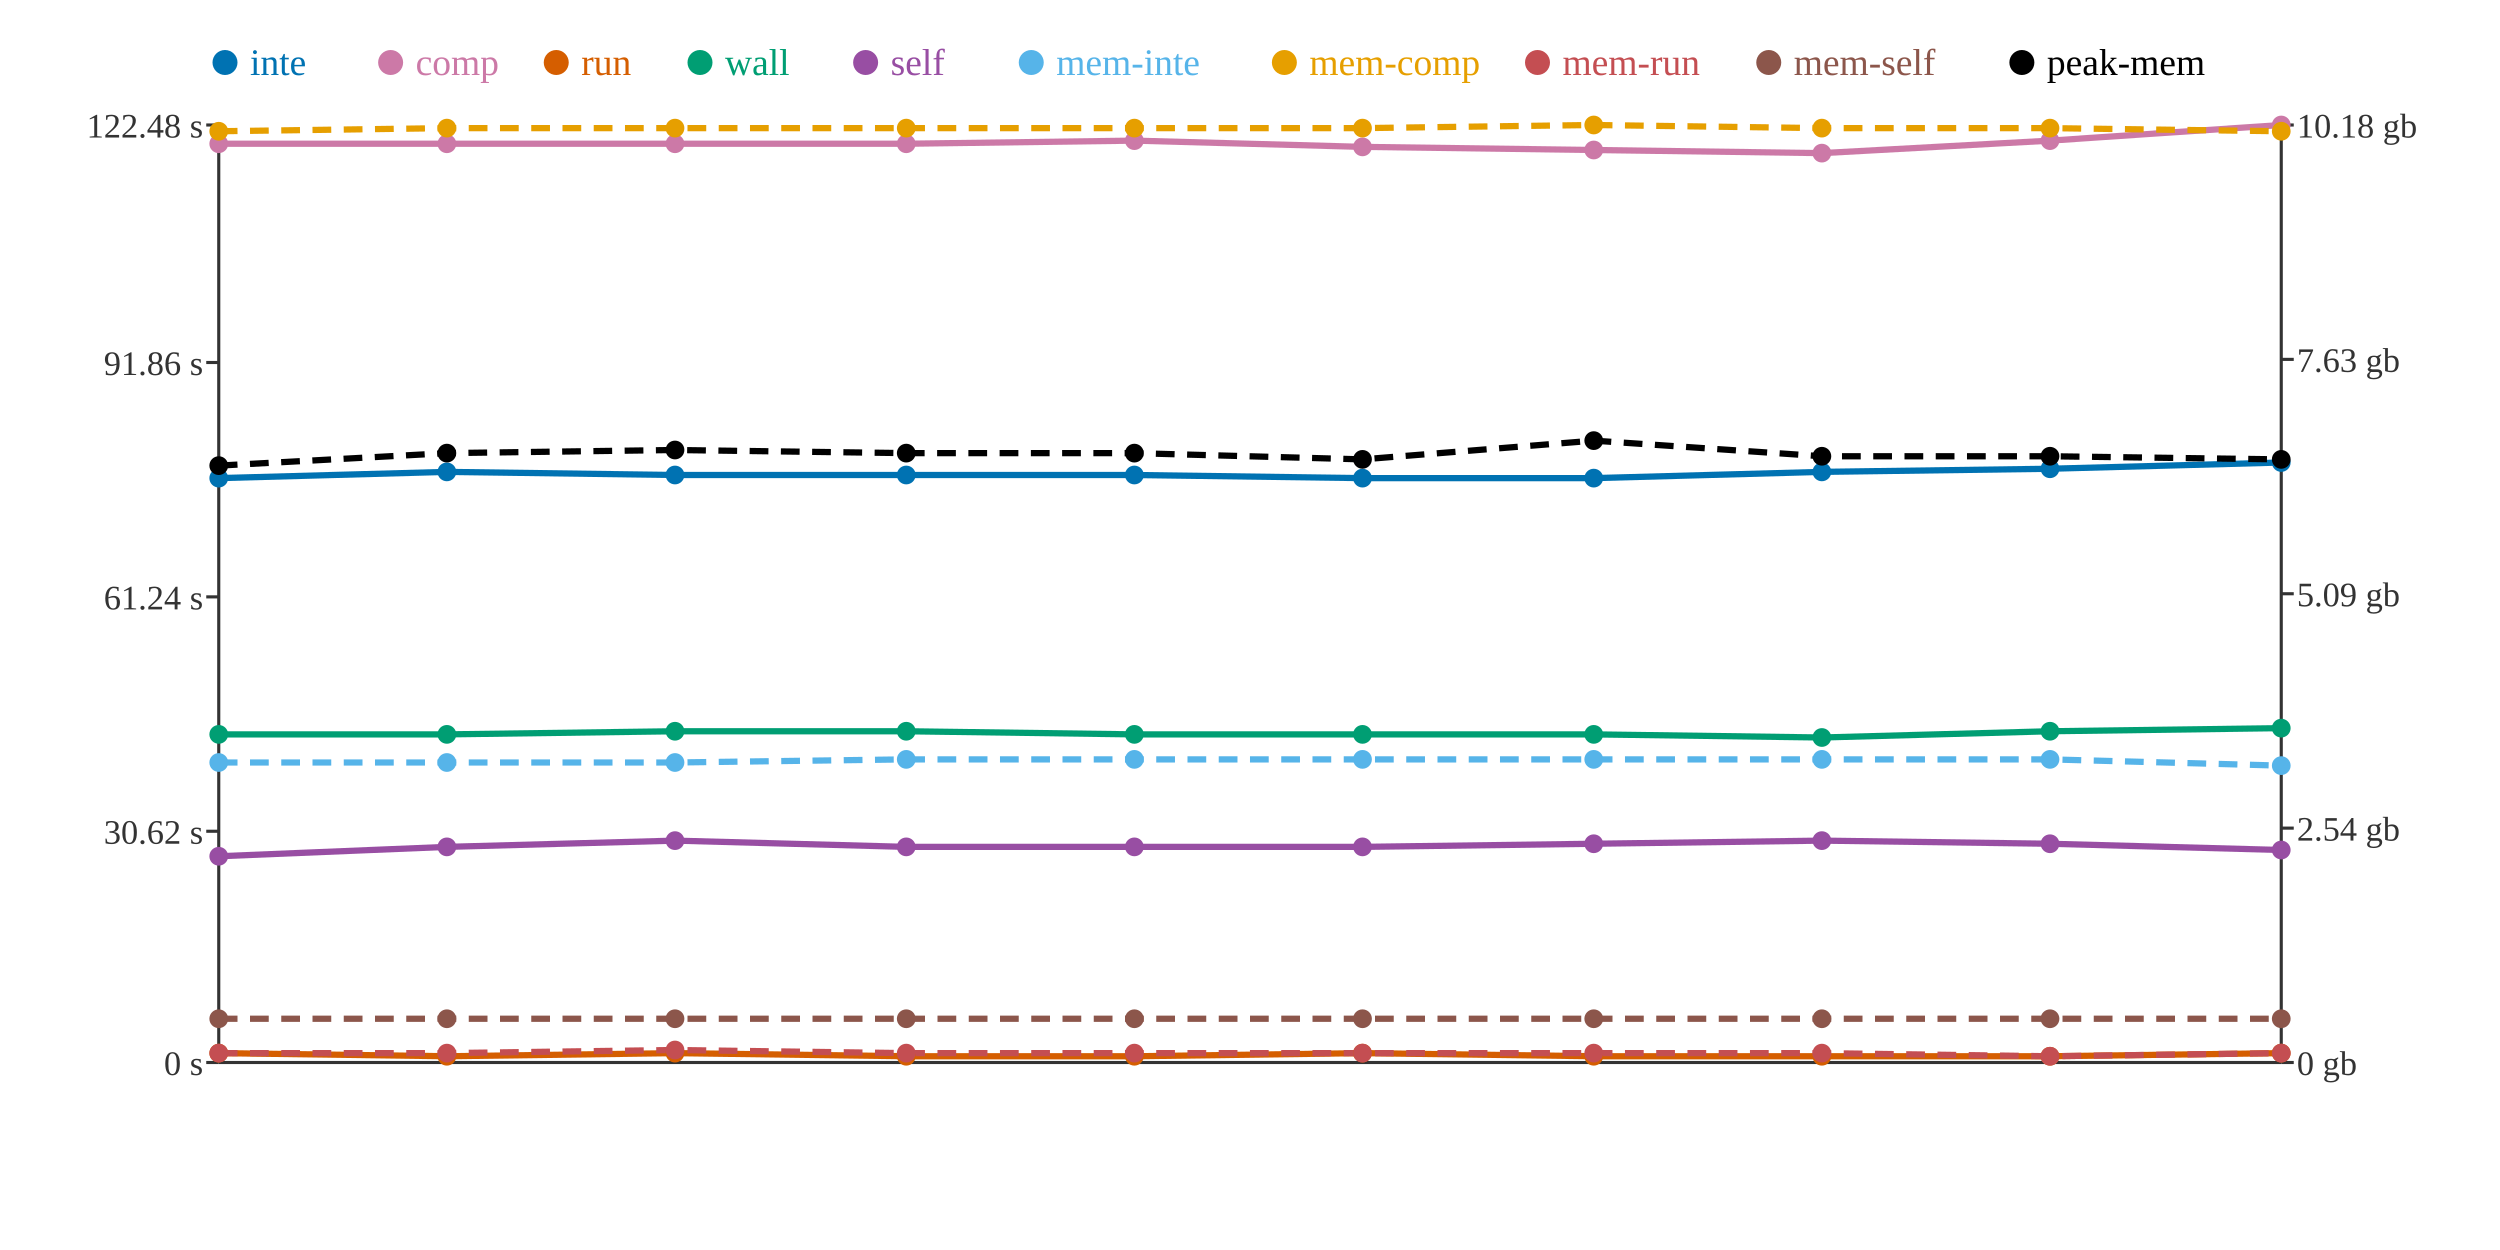
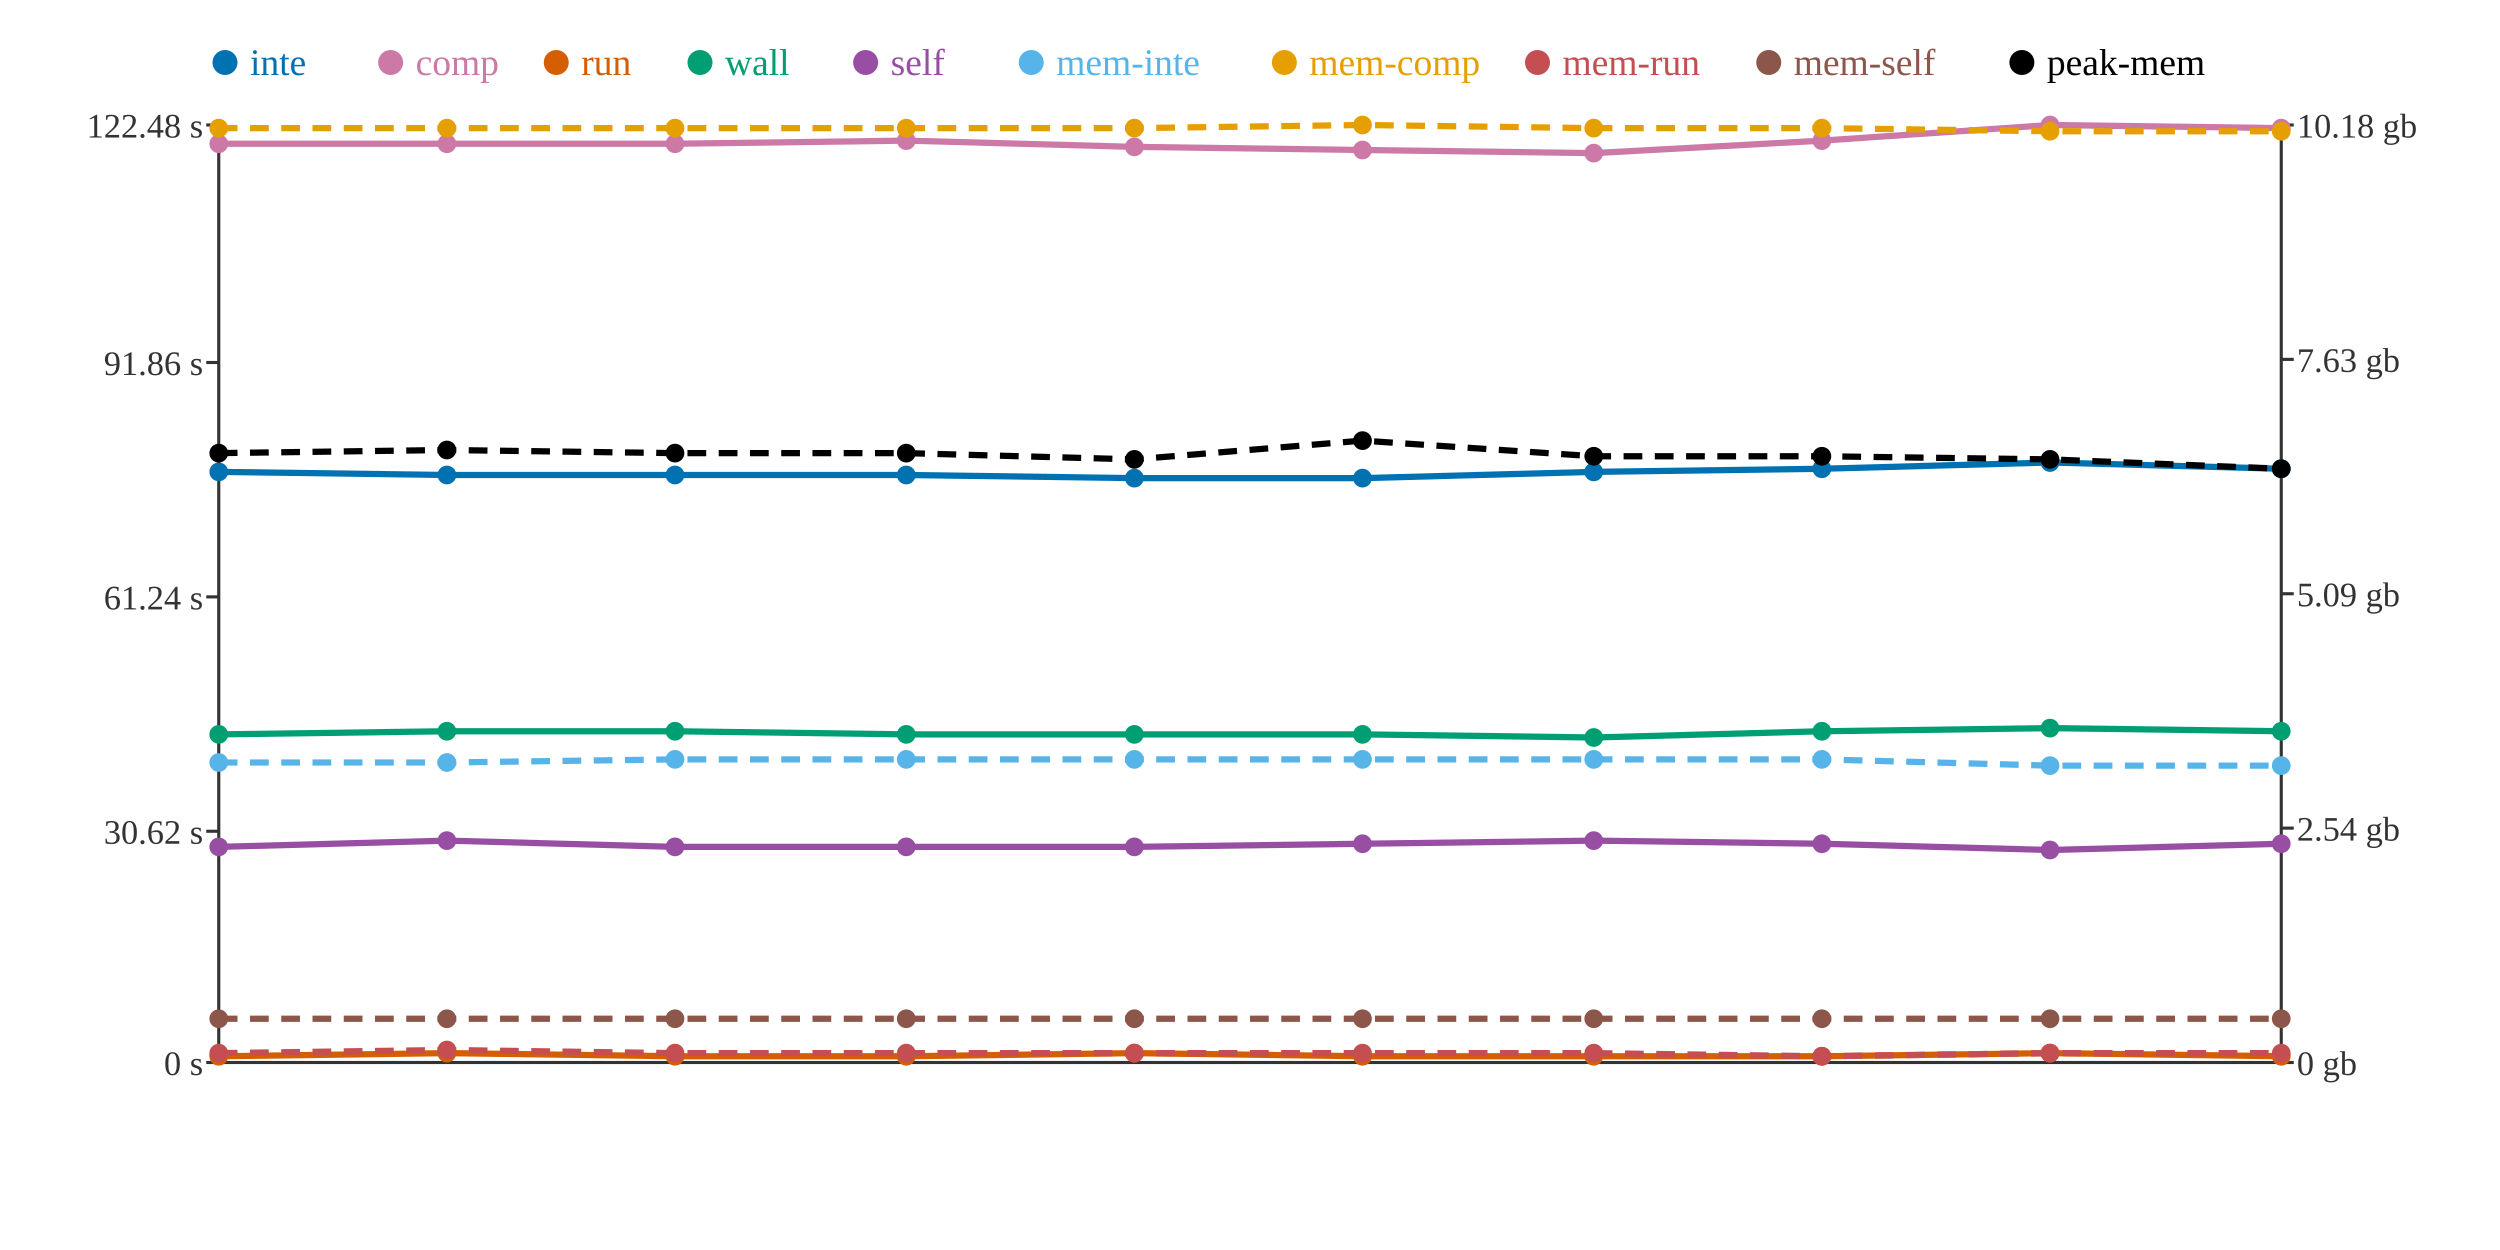
<svg xmlns="http://www.w3.org/2000/svg" width="800" height="400">
  <rect width="800" height="400" fill="white" />
  <line x1="70" y1="40" x2="70" y2="340" stroke="#333" stroke-width="1" />
  <line x1="70" y1="340" x2="730" y2="340" stroke="#333" stroke-width="1" />
  <line x1="730" y1="40" x2="730" y2="340" stroke="#333" stroke-width="1" />
  <line x1="66" y1="340" x2="70" y2="340" stroke="#333" stroke-width="1" />
  <text x="65" y="344" text-anchor="end" font-size="11" fill="#333">0 s</text>
  <line x1="66" y1="266" x2="70" y2="266" stroke="#333" stroke-width="1" />
  <text x="65" y="270" text-anchor="end" font-size="11" fill="#333">30.62 s</text>
  <line x1="66" y1="191" x2="70" y2="191" stroke="#333" stroke-width="1" />
  <text x="65" y="195" text-anchor="end" font-size="11" fill="#333">61.24 s</text>
  <line x1="66" y1="116" x2="70" y2="116" stroke="#333" stroke-width="1" />
  <text x="65" y="120" text-anchor="end" font-size="11" fill="#333">91.86 s</text>
  <line x1="66" y1="40" x2="70" y2="40" stroke="#333" stroke-width="1" />
  <text x="65" y="44" text-anchor="end" font-size="11" fill="#333">122.48 s</text>
  <line x1="730" y1="340" x2="734" y2="340" stroke="#333" stroke-width="1" />
  <text x="735" y="344" text-anchor="start" font-size="11" fill="#333">0 gb</text>
  <line x1="730" y1="265" x2="734" y2="265" stroke="#333" stroke-width="1" />
  <text x="735" y="269" text-anchor="start" font-size="11" fill="#333">2.54 gb</text>
  <line x1="730" y1="190" x2="734" y2="190" stroke="#333" stroke-width="1" />
  <text x="735" y="194" text-anchor="start" font-size="11" fill="#333">5.09 gb</text>
  <line x1="730" y1="115" x2="734" y2="115" stroke="#333" stroke-width="1" />
  <text x="735" y="119" text-anchor="start" font-size="11" fill="#333">7.63 gb</text>
  <line x1="730" y1="40" x2="734" y2="40" stroke="#333" stroke-width="1" />
  <text x="735" y="44" text-anchor="start" font-size="11" fill="#333">10.18 gb</text>
-   <polyline points="70,153 143,151 216,152 290,152 363,152 436,153 510,153 583,151 656,150 730,148" fill="none" stroke="#0072B2" stroke-width="2" />
-   <polyline points="70,46 143,46 216,46 290,46 363,45 436,47 510,48 583,49 656,45 730,40" fill="none" stroke="#CC79A7" stroke-width="2" />
-   <polyline points="70,337 143,338 216,337 290,338 363,338 436,337 510,338 583,338 656,338 730,337" fill="none" stroke="#D55E00" stroke-width="2" />
-   <polyline points="70,235 143,235 216,234 290,234 363,235 436,235 510,235 583,236 656,234 730,233" fill="none" stroke="#009E73" stroke-width="2" />
-   <polyline points="70,274 143,271 216,269 290,271 363,271 436,271 510,270 583,269 656,270 730,272" fill="none" stroke="#984EA3" stroke-width="2" />
-   <polyline points="70,244 143,244 216,244 290,243 363,243 436,243 510,243 583,243 656,243 730,245" fill="none" stroke="#56B4E9" stroke-width="2" stroke-dasharray="6 4" />
-   <polyline points="70,42 143,41 216,41 290,41 363,41 436,41 510,40 583,41 656,41 730,42" fill="none" stroke="#E69F00" stroke-width="2" stroke-dasharray="6 4" />
-   <polyline points="70,337 143,337 216,336 290,337 363,337 436,337 510,337 583,337 656,338 730,337" fill="none" stroke="#C44E52" stroke-width="2" stroke-dasharray="6 4" />
+   <polyline points="70,151 143,152 216,152 290,152 363,153 436,153 510,151 583,150 656,148 730,150" fill="none" stroke="#0072B2" stroke-width="2" />
+   <polyline points="70,46 143,46 216,46 290,45 363,47 436,48 510,49 583,45 656,40 730,41" fill="none" stroke="#CC79A7" stroke-width="2" />
+   <polyline points="70,338 143,337 216,338 290,338 363,337 436,338 510,338 583,338 656,337 730,338" fill="none" stroke="#D55E00" stroke-width="2" />
+   <polyline points="70,235 143,234 216,234 290,235 363,235 436,235 510,236 583,234 656,233 730,234" fill="none" stroke="#009E73" stroke-width="2" />
+   <polyline points="70,271 143,269 216,271 290,271 363,271 436,270 510,269 583,270 656,272 730,270" fill="none" stroke="#984EA3" stroke-width="2" />
+   <polyline points="70,244 143,244 216,243 290,243 363,243 436,243 510,243 583,243 656,245 730,245" fill="none" stroke="#56B4E9" stroke-width="2" stroke-dasharray="6 4" />
+   <polyline points="70,41 143,41 216,41 290,41 363,41 436,40 510,41 583,41 656,42 730,42" fill="none" stroke="#E69F00" stroke-width="2" stroke-dasharray="6 4" />
+   <polyline points="70,337 143,336 216,337 290,337 363,337 436,337 510,337 583,338 656,337 730,337" fill="none" stroke="#C44E52" stroke-width="2" stroke-dasharray="6 4" />
  <polyline points="70,326 143,326 216,326 290,326 363,326 436,326 510,326 583,326 656,326 730,326" fill="none" stroke="#8C564B" stroke-width="2" stroke-dasharray="6 4" />
-   <polyline points="70,149 143,145 216,144 290,145 363,145 436,147 510,141 583,146 656,146 730,147" fill="none" stroke="#000000" stroke-width="2" stroke-dasharray="6 4" />
-   <circle cx="70" cy="153" r="3" fill="#0072B2" />
+   <polyline points="70,145 143,144 216,145 290,145 363,147 436,141 510,146 583,146 656,147 730,150" fill="none" stroke="#000000" stroke-width="2" stroke-dasharray="6 4" />
+   <circle cx="70" cy="151" r="3" fill="#0072B2" />
  <circle cx="70" cy="46" r="3" fill="#CC79A7" />
-   <circle cx="70" cy="337" r="3" fill="#D55E00" />
+   <circle cx="70" cy="338" r="3" fill="#D55E00" />
  <circle cx="70" cy="235" r="3" fill="#009E73" />
-   <circle cx="70" cy="274" r="3" fill="#984EA3" />
+   <circle cx="70" cy="271" r="3" fill="#984EA3" />
  <circle cx="70" cy="244" r="3" fill="#56B4E9" />
-   <circle cx="70" cy="42" r="3" fill="#E69F00" />
+   <circle cx="70" cy="41" r="3" fill="#E69F00" />
  <circle cx="70" cy="337" r="3" fill="#C44E52" />
  <circle cx="70" cy="326" r="3" fill="#8C564B" />
-   <circle cx="70" cy="149" r="3" fill="#000000" />
-   <circle cx="143" cy="151" r="3" fill="#0072B2" />
+   <circle cx="70" cy="145" r="3" fill="#000000" />
+   <circle cx="143" cy="152" r="3" fill="#0072B2" />
  <circle cx="143" cy="46" r="3" fill="#CC79A7" />
-   <circle cx="143" cy="338" r="3" fill="#D55E00" />
-   <circle cx="143" cy="235" r="3" fill="#009E73" />
-   <circle cx="143" cy="271" r="3" fill="#984EA3" />
+   <circle cx="143" cy="337" r="3" fill="#D55E00" />
+   <circle cx="143" cy="234" r="3" fill="#009E73" />
+   <circle cx="143" cy="269" r="3" fill="#984EA3" />
  <circle cx="143" cy="244" r="3" fill="#56B4E9" />
  <circle cx="143" cy="41" r="3" fill="#E69F00" />
-   <circle cx="143" cy="337" r="3" fill="#C44E52" />
+   <circle cx="143" cy="336" r="3" fill="#C44E52" />
  <circle cx="143" cy="326" r="3" fill="#8C564B" />
-   <circle cx="143" cy="145" r="3" fill="#000000" />
+   <circle cx="143" cy="144" r="3" fill="#000000" />
  <circle cx="216" cy="152" r="3" fill="#0072B2" />
  <circle cx="216" cy="46" r="3" fill="#CC79A7" />
-   <circle cx="216" cy="337" r="3" fill="#D55E00" />
+   <circle cx="216" cy="338" r="3" fill="#D55E00" />
  <circle cx="216" cy="234" r="3" fill="#009E73" />
-   <circle cx="216" cy="269" r="3" fill="#984EA3" />
-   <circle cx="216" cy="244" r="3" fill="#56B4E9" />
+   <circle cx="216" cy="271" r="3" fill="#984EA3" />
+   <circle cx="216" cy="243" r="3" fill="#56B4E9" />
  <circle cx="216" cy="41" r="3" fill="#E69F00" />
-   <circle cx="216" cy="336" r="3" fill="#C44E52" />
+   <circle cx="216" cy="337" r="3" fill="#C44E52" />
  <circle cx="216" cy="326" r="3" fill="#8C564B" />
-   <circle cx="216" cy="144" r="3" fill="#000000" />
+   <circle cx="216" cy="145" r="3" fill="#000000" />
  <circle cx="290" cy="152" r="3" fill="#0072B2" />
-   <circle cx="290" cy="46" r="3" fill="#CC79A7" />
+   <circle cx="290" cy="45" r="3" fill="#CC79A7" />
  <circle cx="290" cy="338" r="3" fill="#D55E00" />
-   <circle cx="290" cy="234" r="3" fill="#009E73" />
+   <circle cx="290" cy="235" r="3" fill="#009E73" />
  <circle cx="290" cy="271" r="3" fill="#984EA3" />
  <circle cx="290" cy="243" r="3" fill="#56B4E9" />
  <circle cx="290" cy="41" r="3" fill="#E69F00" />
  <circle cx="290" cy="337" r="3" fill="#C44E52" />
  <circle cx="290" cy="326" r="3" fill="#8C564B" />
  <circle cx="290" cy="145" r="3" fill="#000000" />
-   <circle cx="363" cy="152" r="3" fill="#0072B2" />
-   <circle cx="363" cy="45" r="3" fill="#CC79A7" />
-   <circle cx="363" cy="338" r="3" fill="#D55E00" />
+   <circle cx="363" cy="153" r="3" fill="#0072B2" />
+   <circle cx="363" cy="47" r="3" fill="#CC79A7" />
+   <circle cx="363" cy="337" r="3" fill="#D55E00" />
  <circle cx="363" cy="235" r="3" fill="#009E73" />
  <circle cx="363" cy="271" r="3" fill="#984EA3" />
  <circle cx="363" cy="243" r="3" fill="#56B4E9" />
  <circle cx="363" cy="41" r="3" fill="#E69F00" />
  <circle cx="363" cy="337" r="3" fill="#C44E52" />
  <circle cx="363" cy="326" r="3" fill="#8C564B" />
-   <circle cx="363" cy="145" r="3" fill="#000000" />
+   <circle cx="363" cy="147" r="3" fill="#000000" />
  <circle cx="436" cy="153" r="3" fill="#0072B2" />
-   <circle cx="436" cy="47" r="3" fill="#CC79A7" />
-   <circle cx="436" cy="337" r="3" fill="#D55E00" />
+   <circle cx="436" cy="48" r="3" fill="#CC79A7" />
+   <circle cx="436" cy="338" r="3" fill="#D55E00" />
  <circle cx="436" cy="235" r="3" fill="#009E73" />
-   <circle cx="436" cy="271" r="3" fill="#984EA3" />
+   <circle cx="436" cy="270" r="3" fill="#984EA3" />
  <circle cx="436" cy="243" r="3" fill="#56B4E9" />
-   <circle cx="436" cy="41" r="3" fill="#E69F00" />
+   <circle cx="436" cy="40" r="3" fill="#E69F00" />
  <circle cx="436" cy="337" r="3" fill="#C44E52" />
  <circle cx="436" cy="326" r="3" fill="#8C564B" />
-   <circle cx="436" cy="147" r="3" fill="#000000" />
-   <circle cx="510" cy="153" r="3" fill="#0072B2" />
-   <circle cx="510" cy="48" r="3" fill="#CC79A7" />
+   <circle cx="436" cy="141" r="3" fill="#000000" />
+   <circle cx="510" cy="151" r="3" fill="#0072B2" />
+   <circle cx="510" cy="49" r="3" fill="#CC79A7" />
  <circle cx="510" cy="338" r="3" fill="#D55E00" />
-   <circle cx="510" cy="235" r="3" fill="#009E73" />
-   <circle cx="510" cy="270" r="3" fill="#984EA3" />
+   <circle cx="510" cy="236" r="3" fill="#009E73" />
+   <circle cx="510" cy="269" r="3" fill="#984EA3" />
  <circle cx="510" cy="243" r="3" fill="#56B4E9" />
-   <circle cx="510" cy="40" r="3" fill="#E69F00" />
+   <circle cx="510" cy="41" r="3" fill="#E69F00" />
  <circle cx="510" cy="337" r="3" fill="#C44E52" />
  <circle cx="510" cy="326" r="3" fill="#8C564B" />
-   <circle cx="510" cy="141" r="3" fill="#000000" />
-   <circle cx="583" cy="151" r="3" fill="#0072B2" />
-   <circle cx="583" cy="49" r="3" fill="#CC79A7" />
+   <circle cx="510" cy="146" r="3" fill="#000000" />
+   <circle cx="583" cy="150" r="3" fill="#0072B2" />
+   <circle cx="583" cy="45" r="3" fill="#CC79A7" />
  <circle cx="583" cy="338" r="3" fill="#D55E00" />
-   <circle cx="583" cy="236" r="3" fill="#009E73" />
-   <circle cx="583" cy="269" r="3" fill="#984EA3" />
+   <circle cx="583" cy="234" r="3" fill="#009E73" />
+   <circle cx="583" cy="270" r="3" fill="#984EA3" />
  <circle cx="583" cy="243" r="3" fill="#56B4E9" />
  <circle cx="583" cy="41" r="3" fill="#E69F00" />
-   <circle cx="583" cy="337" r="3" fill="#C44E52" />
+   <circle cx="583" cy="338" r="3" fill="#C44E52" />
  <circle cx="583" cy="326" r="3" fill="#8C564B" />
  <circle cx="583" cy="146" r="3" fill="#000000" />
-   <circle cx="656" cy="150" r="3" fill="#0072B2" />
-   <circle cx="656" cy="45" r="3" fill="#CC79A7" />
-   <circle cx="656" cy="338" r="3" fill="#D55E00" />
-   <circle cx="656" cy="234" r="3" fill="#009E73" />
-   <circle cx="656" cy="270" r="3" fill="#984EA3" />
-   <circle cx="656" cy="243" r="3" fill="#56B4E9" />
-   <circle cx="656" cy="41" r="3" fill="#E69F00" />
-   <circle cx="656" cy="338" r="3" fill="#C44E52" />
+   <circle cx="656" cy="148" r="3" fill="#0072B2" />
+   <circle cx="656" cy="40" r="3" fill="#CC79A7" />
+   <circle cx="656" cy="337" r="3" fill="#D55E00" />
+   <circle cx="656" cy="233" r="3" fill="#009E73" />
+   <circle cx="656" cy="272" r="3" fill="#984EA3" />
+   <circle cx="656" cy="245" r="3" fill="#56B4E9" />
+   <circle cx="656" cy="42" r="3" fill="#E69F00" />
+   <circle cx="656" cy="337" r="3" fill="#C44E52" />
  <circle cx="656" cy="326" r="3" fill="#8C564B" />
-   <circle cx="656" cy="146" r="3" fill="#000000" />
-   <circle cx="730" cy="148" r="3" fill="#0072B2" />
-   <circle cx="730" cy="40" r="3" fill="#CC79A7" />
-   <circle cx="730" cy="337" r="3" fill="#D55E00" />
-   <circle cx="730" cy="233" r="3" fill="#009E73" />
-   <circle cx="730" cy="272" r="3" fill="#984EA3" />
+   <circle cx="656" cy="147" r="3" fill="#000000" />
+   <circle cx="730" cy="150" r="3" fill="#0072B2" />
+   <circle cx="730" cy="41" r="3" fill="#CC79A7" />
+   <circle cx="730" cy="338" r="3" fill="#D55E00" />
+   <circle cx="730" cy="234" r="3" fill="#009E73" />
+   <circle cx="730" cy="270" r="3" fill="#984EA3" />
  <circle cx="730" cy="245" r="3" fill="#56B4E9" />
  <circle cx="730" cy="42" r="3" fill="#E69F00" />
  <circle cx="730" cy="337" r="3" fill="#C44E52" />
  <circle cx="730" cy="326" r="3" fill="#8C564B" />
-   <circle cx="730" cy="147" r="3" fill="#000000" />
+   <circle cx="730" cy="150" r="3" fill="#000000" />
  <circle cx="72" cy="20" r="4" fill="#0072B2" />
  <text x="80" y="24" text-anchor="start" font-size="12" fill="#0072B2">inte</text>
  <circle cx="125" cy="20" r="4" fill="#CC79A7" />
  <text x="133" y="24" text-anchor="start" font-size="12" fill="#CC79A7">comp</text>
  <circle cx="178" cy="20" r="4" fill="#D55E00" />
  <text x="186" y="24" text-anchor="start" font-size="12" fill="#D55E00">run</text>
  <circle cx="224" cy="20" r="4" fill="#009E73" />
  <text x="232" y="24" text-anchor="start" font-size="12" fill="#009E73">wall</text>
  <circle cx="277" cy="20" r="4" fill="#984EA3" />
  <text x="285" y="24" text-anchor="start" font-size="12" fill="#984EA3">self</text>
  <circle cx="330" cy="20" r="4" fill="#56B4E9" />
  <text x="338" y="24" text-anchor="start" font-size="12" fill="#56B4E9">mem-inte</text>
  <circle cx="411" cy="20" r="4" fill="#E69F00" />
  <text x="419" y="24" text-anchor="start" font-size="12" fill="#E69F00">mem-comp</text>
  <circle cx="492" cy="20" r="4" fill="#C44E52" />
  <text x="500" y="24" text-anchor="start" font-size="12" fill="#C44E52">mem-run</text>
  <circle cx="566" cy="20" r="4" fill="#8C564B" />
  <text x="574" y="24" text-anchor="start" font-size="12" fill="#8C564B">mem-self</text>
  <circle cx="647" cy="20" r="4" fill="#000000" />
  <text x="655" y="24" text-anchor="start" font-size="12" fill="#000000">peak-mem</text>
</svg>
